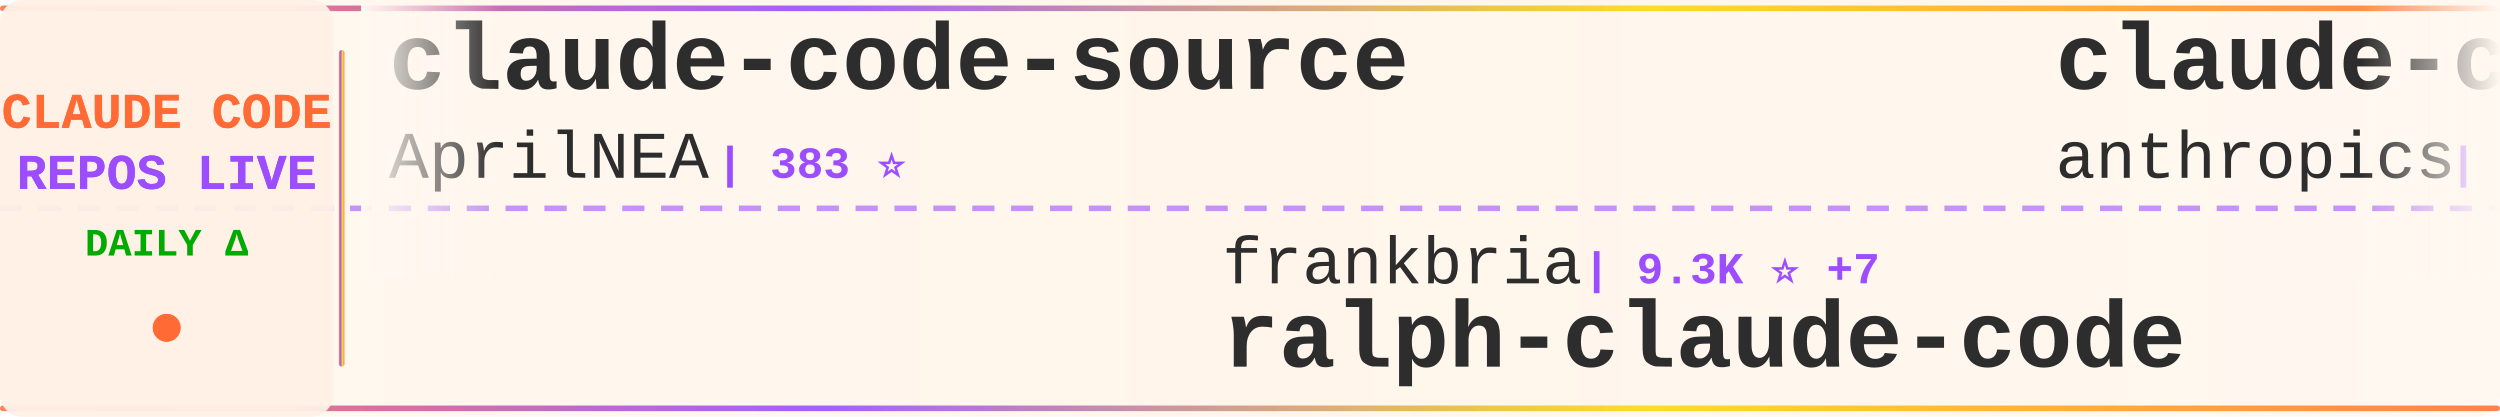
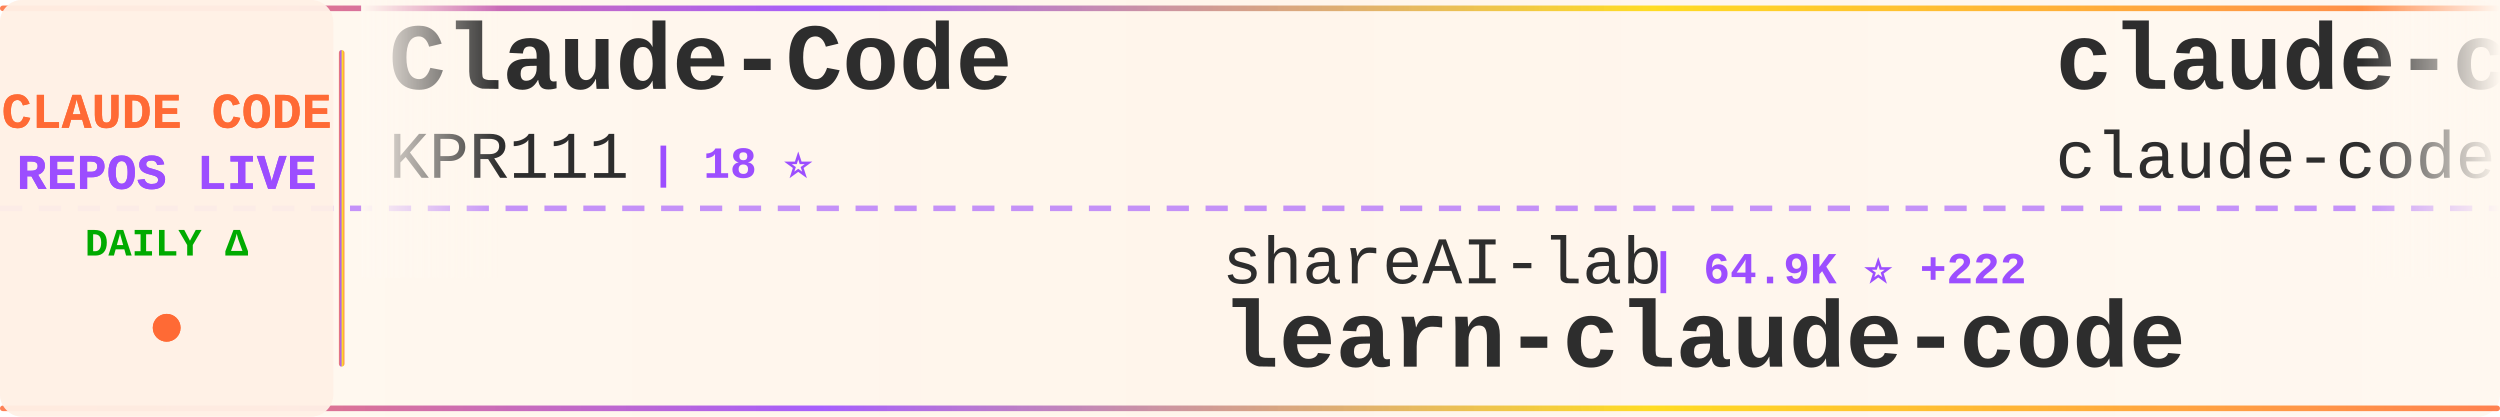
<svg xmlns="http://www.w3.org/2000/svg" width="900" height="150">
  <defs>
    <linearGradient id="tickerBg" x1="0%" y1="0%" x2="100%" y2="0%">
      <stop offset="0%" style="stop-color:#fff8f0;stop-opacity:0.98" />
      <stop offset="50%" style="stop-color:#fff5eb;stop-opacity:1" />
      <stop offset="100%" style="stop-color:#fff8f0;stop-opacity:0.98" />
    </linearGradient>
    <linearGradient id="borderGrad" x1="0%" y1="0%" x2="100%" y2="0%">
      <stop offset="0%" style="stop-color:#FF6B35;stop-opacity:0.85">
        <animate attributeName="stop-opacity" values="0.85;1;0.85" dur="2s" repeatCount="indefinite" />
      </stop>
      <stop offset="33%" style="stop-color:#9C4EFF;stop-opacity:0.9">
        <animate attributeName="stop-opacity" values="0.9;1;0.9" dur="2.2s" repeatCount="indefinite" />
      </stop>
      <stop offset="66%" style="stop-color:#FFD700;stop-opacity:0.85">
        <animate attributeName="stop-opacity" values="0.85;1;0.85" dur="1.8s" repeatCount="indefinite" />
      </stop>
      <stop offset="100%" style="stop-color:#FF6B35;stop-opacity:0.85">
        <animate attributeName="stop-opacity" values="0.85;1;0.85" dur="2s" repeatCount="indefinite" />
      </stop>
    </linearGradient>
    <filter id="textGlow">
      <feGaussianBlur stdDeviation="0.15" result="coloredBlur" />
      <feMerge>
        <feMergeNode in="coloredBlur" />
        <feMergeNode in="SourceGraphic" />
      </feMerge>
    </filter>
    <filter id="metricGlow">
      <feGaussianBlur stdDeviation="0.2" result="coloredBlur" />
      <feMerge>
        <feMergeNode in="coloredBlur" />
        <feMergeNode in="SourceGraphic" />
      </feMerge>
    </filter>
    <linearGradient id="leftFade" x1="0%" y1="0%" x2="100%" y2="0%">
      <stop offset="0%" style="stop-color:#fff8f0;stop-opacity:1" />
      <stop offset="100%" style="stop-color:#fff8f0;stop-opacity:0" />
    </linearGradient>
    <linearGradient id="rightFade" x1="0%" y1="0%" x2="100%" y2="0%">
      <stop offset="0%" style="stop-color:#fff8f0;stop-opacity:0" />
      <stop offset="100%" style="stop-color:#fff8f0;stop-opacity:1" />
    </linearGradient>
  </defs>
  <rect width="900" height="150" fill="url(#tickerBg)" rx="8" />
  <rect x="0" y="2" width="900" height="2" fill="url(#borderGrad)" rx="1" />
  <rect x="0" y="146" width="900" height="2" fill="url(#borderGrad)" rx="1" />
  <line x1="0" y1="75" x2="900" y2="75" stroke="#9C4EFF" stroke-width="2" stroke-dasharray="8 6" opacity="0.6" />
  <rect x="0" y="0" width="120" height="150" fill="#fff0e6" opacity="0.95" rx="8" />
  <text x="60" y="46" font-family="'Courier New', monospace" font-size="18" font-weight="bold" fill="#FF6B35" text-anchor="middle" filter="url(#textGlow)">
    CLAUDE CODE
  </text>
  <text x="60" y="68" font-family="'Courier New', monospace" font-size="18" font-weight="bold" fill="#9C4EFF" text-anchor="middle" filter="url(#textGlow)">
    REPOS LIVE
  </text>
  <text x="60" y="92" font-family="'Courier New', monospace" font-size="14" font-weight="bold" fill="#00aa00" text-anchor="middle">
    DAILY Δ
  </text>
  <circle cx="60" cy="118" r="5" fill="#FF6B35" filter="url(#metricGlow)">
    <animate attributeName="r" values="4;6;4" dur="1.5s" repeatCount="indefinite" />
    <animate attributeName="opacity" values="0.6;1;0.6" dur="1.5s" repeatCount="indefinite" />
  </circle>
  <rect x="122" y="18" width="2" height="114" fill="url(#borderGrad)" rx="1" />
  <clipPath id="tickerClip">
    <rect x="130" y="0" width="770" height="150" />
  </clipPath>
  <g clip-path="url(#tickerClip)">
    <g id="tickerItems">
      <animateTransform attributeName="transform" attributeType="XML" type="translate" from="0 0" to="-3000 0" dur="54s" repeatCount="indefinite" />
      <g transform="translate(0, 0)">
-         <text x="140" y="32" font-family="'Courier New', monospace" font-size="34" font-weight="bold" fill="#2d2d2d">claude-code-source</text>
-         <text x="140" y="64" font-family="'Courier New', monospace" font-size="24" font-weight="normal" fill="#2d2d2d" opacity="1.0">AprilNEA</text>
-         <text x="258" y="64" font-family="'Courier New', monospace" font-size="16" font-weight="bold" fill="#9C4EFF"> | 383 ⭐</text>
+         <text x="140" y="32" font-family="'Courier New', monospace" font-size="34" font-weight="bold" fill="#2d2d2d">Claude-Code</text>
+         <text x="140" y="64" font-family="'Courier New', monospace" font-size="24" font-weight="normal" fill="#2d2d2d" opacity="1.0">KPR111</text>
+         <text x="234" y="64" font-family="'Courier New', monospace" font-size="16" font-weight="bold" fill="#9C4EFF"> | 18 ⭐</text>
      </g>
      <g transform="translate(300, 0)">
-         <text x="140" y="102" font-family="'Courier New', monospace" font-size="24" font-weight="normal" fill="#2d2d2d" opacity="1.0">frankbria</text>
-         <text x="270" y="102" font-family="'Courier New', monospace" font-size="16" font-weight="bold" fill="#9C4EFF"> | 9.3K ⭐ +7</text>
-         <text x="140" y="132" font-family="'Courier New', monospace" font-size="34" font-weight="bold" fill="#2d2d2d">ralph-claude-code</text>
+         <text x="140" y="102" font-family="'Courier New', monospace" font-size="24" font-weight="normal" fill="#2d2d2d" opacity="1.0">shareAI-lab</text>
+         <text x="294" y="102" font-family="'Courier New', monospace" font-size="16" font-weight="bold" fill="#9C4EFF"> | 64.9K ⭐ +222</text>
+         <text x="140" y="132" font-family="'Courier New', monospace" font-size="34" font-weight="bold" fill="#2d2d2d">learn-claude-code</text>
      </g>
      <g transform="translate(600, 0)">
        <text x="140" y="32" font-family="'Courier New', monospace" font-size="34" font-weight="bold" fill="#2d2d2d">claude-code</text>
-         <text x="140" y="64" font-family="'Courier New', monospace" font-size="24" font-weight="normal" fill="#2d2d2d" opacity="1.0">anthropics</text>
-         <text x="282" y="64" font-family="'Courier New', monospace" font-size="16" font-weight="bold" fill="#9C4EFF"> | 130.3K ⭐ +316</text>
+         <text x="140" y="64" font-family="'Courier New', monospace" font-size="24" font-weight="normal" fill="#2d2d2d" opacity="1.0">claude-code-best</text>
+         <text x="354" y="64" font-family="'Courier New', monospace" font-size="16" font-weight="bold" fill="#9C4EFF"> | 19.5K ⭐ +63</text>
      </g>
      <g transform="translate(900, 0)">
-         <text x="140" y="102" font-family="'Courier New', monospace" font-size="24" font-weight="normal" fill="#2d2d2d" opacity="1.0">Alishahryar1</text>
-         <text x="306" y="102" font-family="'Courier New', monospace" font-size="16" font-weight="bold" fill="#9C4EFF"> | 32.5K ⭐ +291</text>
-         <text x="140" y="132" font-family="'Courier New', monospace" font-size="34" font-weight="bold" fill="#2d2d2d">free-claude-code</text>
+         <text x="140" y="102" font-family="'Courier New', monospace" font-size="24" font-weight="normal" fill="#2d2d2d" opacity="1.0">ghuntley</text>
+         <text x="258" y="102" font-family="'Courier New', monospace" font-size="16" font-weight="bold" fill="#9C4EFF"> | 980 ⭐</text>
+         <text x="140" y="132" font-family="'Courier New', monospace" font-size="34" font-weight="bold" fill="#2d2d2d">claude-code-source-code-...</text>
      </g>
      <g transform="translate(1200, 0)">
-         <text x="140" y="32" font-family="'Courier New', monospace" font-size="34" font-weight="bold" fill="#2d2d2d">claude-code-sourcemap</text>
-         <text x="140" y="64" font-family="'Courier New', monospace" font-size="24" font-weight="normal" fill="#2d2d2d" opacity="1.0">ChinaSiro</text>
-         <text x="270" y="64" font-family="'Courier New', monospace" font-size="16" font-weight="bold" fill="#9C4EFF"> | 9.3K ⭐ +11</text>
+         <text x="140" y="32" font-family="'Courier New', monospace" font-size="34" font-weight="bold" fill="#2d2d2d">nanoclaw</text>
+         <text x="140" y="64" font-family="'Courier New', monospace" font-size="24" font-weight="normal" fill="#2d2d2d" opacity="1.0">nanocoai</text>
+         <text x="258" y="64" font-family="'Courier New', monospace" font-size="16" font-weight="bold" fill="#9C4EFF"> | 29.7K ⭐ +24</text>
      </g>
      <g transform="translate(1500, 0)">
-         <text x="140" y="102" font-family="'Courier New', monospace" font-size="24" font-weight="normal" fill="#2d2d2d" opacity="1.0">Yuyz0112</text>
-         <text x="258" y="102" font-family="'Courier New', monospace" font-size="16" font-weight="bold" fill="#9C4EFF"> | 2.4K ⭐ +4</text>
-         <text x="140" y="132" font-family="'Courier New', monospace" font-size="34" font-weight="bold" fill="#2d2d2d">claude-code-reverse</text>
+         <text x="140" y="102" font-family="'Courier New', monospace" font-size="24" font-weight="normal" fill="#2d2d2d" opacity="1.0">oboard</text>
+         <text x="234" y="102" font-family="'Courier New', monospace" font-size="16" font-weight="bold" fill="#9C4EFF"> | 3.2K ⭐ +2</text>
+         <text x="140" y="132" font-family="'Courier New', monospace" font-size="34" font-weight="bold" fill="#2d2d2d">claude-code-rev</text>
      </g>
      <g transform="translate(1800, 0)">
-         <text x="140" y="32" font-family="'Courier New', monospace" font-size="34" font-weight="bold" fill="#2d2d2d">claude-code-from-source</text>
-         <text x="140" y="64" font-family="'Courier New', monospace" font-size="24" font-weight="normal" fill="#2d2d2d" opacity="1.0">alejandrobalderas</text>
-         <text x="366" y="64" font-family="'Courier New', monospace" font-size="16" font-weight="bold" fill="#9C4EFF"> | 2.2K ⭐ +5</text>
+         <text x="140" y="32" font-family="'Courier New', monospace" font-size="34" font-weight="bold" fill="#2d2d2d">andrej-karpathy-skills</text>
+         <text x="140" y="64" font-family="'Courier New', monospace" font-size="24" font-weight="normal" fill="#2d2d2d" opacity="1.0">multica-ai</text>
+         <text x="282" y="64" font-family="'Courier New', monospace" font-size="16" font-weight="bold" fill="#9C4EFF"> | 168.5K ⭐ +1.0K</text>
      </g>
      <g transform="translate(2100, 0)">
-         <text x="140" y="102" font-family="'Courier New', monospace" font-size="24" font-weight="normal" fill="#2d2d2d" opacity="1.0">VineeTagarwaL-code</text>
-         <text x="378" y="102" font-family="'Courier New', monospace" font-size="16" font-weight="bold" fill="#9C4EFF"> | 276 ⭐</text>
-         <text x="140" y="132" font-family="'Courier New', monospace" font-size="34" font-weight="bold" fill="#2d2d2d">claude-code</text>
+         <text x="140" y="102" font-family="'Courier New', monospace" font-size="24" font-weight="normal" fill="#2d2d2d" opacity="1.0">andrew-kramer-inno</text>
+         <text x="378" y="102" font-family="'Courier New', monospace" font-size="16" font-weight="bold" fill="#9C4EFF"> | 592 ⭐</text>
+         <text x="140" y="132" font-family="'Courier New', monospace" font-size="34" font-weight="bold" fill="#2d2d2d">claude-code-source-build</text>
      </g>
      <g transform="translate(2400, 0)">
-         <text x="140" y="32" font-family="'Courier New', monospace" font-size="34" font-weight="bold" fill="#2d2d2d">claude-code-book</text>
-         <text x="140" y="64" font-family="'Courier New', monospace" font-size="24" font-weight="normal" fill="#2d2d2d" opacity="1.0">lintsinghua</text>
-         <text x="294" y="64" font-family="'Courier New', monospace" font-size="16" font-weight="bold" fill="#9C4EFF"> | 3.6K ⭐ +8</text>
+         <text x="140" y="32" font-family="'Courier New', monospace" font-size="34" font-weight="bold" fill="#2d2d2d">claude-code</text>
+         <text x="140" y="64" font-family="'Courier New', monospace" font-size="24" font-weight="normal" fill="#2d2d2d" opacity="1.0">yasasbanukaofficial</text>
+         <text x="390" y="64" font-family="'Courier New', monospace" font-size="16" font-weight="bold" fill="#9C4EFF"> | 3.4K ⭐ +4</text>
      </g>
      <g transform="translate(2700, 0)">
-         <text x="140" y="102" font-family="'Courier New', monospace" font-size="24" font-weight="normal" fill="#2d2d2d" opacity="1.0">OneRedOak</text>
-         <text x="270" y="102" font-family="'Courier New', monospace" font-size="16" font-weight="bold" fill="#9C4EFF"> | 3.8K ⭐ +2</text>
-         <text x="140" y="132" font-family="'Courier New', monospace" font-size="34" font-weight="bold" fill="#2d2d2d">claude-code-workflows</text>
+         <text x="140" y="102" font-family="'Courier New', monospace" font-size="24" font-weight="normal" fill="#2d2d2d" opacity="1.0">fazxes</text>
+         <text x="234" y="102" font-family="'Courier New', monospace" font-size="16" font-weight="bold" fill="#9C4EFF"> | 219 ⭐</text>
+         <text x="140" y="132" font-family="'Courier New', monospace" font-size="34" font-weight="bold" fill="#2d2d2d">Claude-code</text>
      </g>
      <g transform="translate(3000, 0)">
-         <text x="140" y="32" font-family="'Courier New', monospace" font-size="34" font-weight="bold" fill="#2d2d2d">claude-code-source</text>
-         <text x="140" y="64" font-family="'Courier New', monospace" font-size="24" font-weight="normal" fill="#2d2d2d" opacity="1.0">AprilNEA</text>
-         <text x="258" y="64" font-family="'Courier New', monospace" font-size="16" font-weight="bold" fill="#9C4EFF"> | 383 ⭐</text>
+         <text x="140" y="32" font-family="'Courier New', monospace" font-size="34" font-weight="bold" fill="#2d2d2d">Claude-Code</text>
+         <text x="140" y="64" font-family="'Courier New', monospace" font-size="24" font-weight="normal" fill="#2d2d2d" opacity="1.0">KPR111</text>
+         <text x="234" y="64" font-family="'Courier New', monospace" font-size="16" font-weight="bold" fill="#9C4EFF"> | 18 ⭐</text>
      </g>
      <g transform="translate(3300, 0)">
-         <text x="140" y="102" font-family="'Courier New', monospace" font-size="24" font-weight="normal" fill="#2d2d2d" opacity="1.0">frankbria</text>
-         <text x="270" y="102" font-family="'Courier New', monospace" font-size="16" font-weight="bold" fill="#9C4EFF"> | 9.3K ⭐ +7</text>
-         <text x="140" y="132" font-family="'Courier New', monospace" font-size="34" font-weight="bold" fill="#2d2d2d">ralph-claude-code</text>
+         <text x="140" y="102" font-family="'Courier New', monospace" font-size="24" font-weight="normal" fill="#2d2d2d" opacity="1.0">shareAI-lab</text>
+         <text x="294" y="102" font-family="'Courier New', monospace" font-size="16" font-weight="bold" fill="#9C4EFF"> | 64.9K ⭐ +222</text>
+         <text x="140" y="132" font-family="'Courier New', monospace" font-size="34" font-weight="bold" fill="#2d2d2d">learn-claude-code</text>
      </g>
      <g transform="translate(3600, 0)">
        <text x="140" y="32" font-family="'Courier New', monospace" font-size="34" font-weight="bold" fill="#2d2d2d">claude-code</text>
-         <text x="140" y="64" font-family="'Courier New', monospace" font-size="24" font-weight="normal" fill="#2d2d2d" opacity="1.0">anthropics</text>
-         <text x="282" y="64" font-family="'Courier New', monospace" font-size="16" font-weight="bold" fill="#9C4EFF"> | 130.3K ⭐ +316</text>
+         <text x="140" y="64" font-family="'Courier New', monospace" font-size="24" font-weight="normal" fill="#2d2d2d" opacity="1.0">claude-code-best</text>
+         <text x="354" y="64" font-family="'Courier New', monospace" font-size="16" font-weight="bold" fill="#9C4EFF"> | 19.5K ⭐ +63</text>
      </g>
      <g transform="translate(3900, 0)">
-         <text x="140" y="102" font-family="'Courier New', monospace" font-size="24" font-weight="normal" fill="#2d2d2d" opacity="1.0">Alishahryar1</text>
-         <text x="306" y="102" font-family="'Courier New', monospace" font-size="16" font-weight="bold" fill="#9C4EFF"> | 32.5K ⭐ +291</text>
-         <text x="140" y="132" font-family="'Courier New', monospace" font-size="34" font-weight="bold" fill="#2d2d2d">free-claude-code</text>
+         <text x="140" y="102" font-family="'Courier New', monospace" font-size="24" font-weight="normal" fill="#2d2d2d" opacity="1.0">ghuntley</text>
+         <text x="258" y="102" font-family="'Courier New', monospace" font-size="16" font-weight="bold" fill="#9C4EFF"> | 980 ⭐</text>
+         <text x="140" y="132" font-family="'Courier New', monospace" font-size="34" font-weight="bold" fill="#2d2d2d">claude-code-source-code-...</text>
      </g>
    </g>
  </g>
  <rect x="130" y="0" width="50" height="100" fill="url(#leftFade)" />
  <rect x="850" y="0" width="50" height="100" fill="url(#rightFade)" />
</svg>
